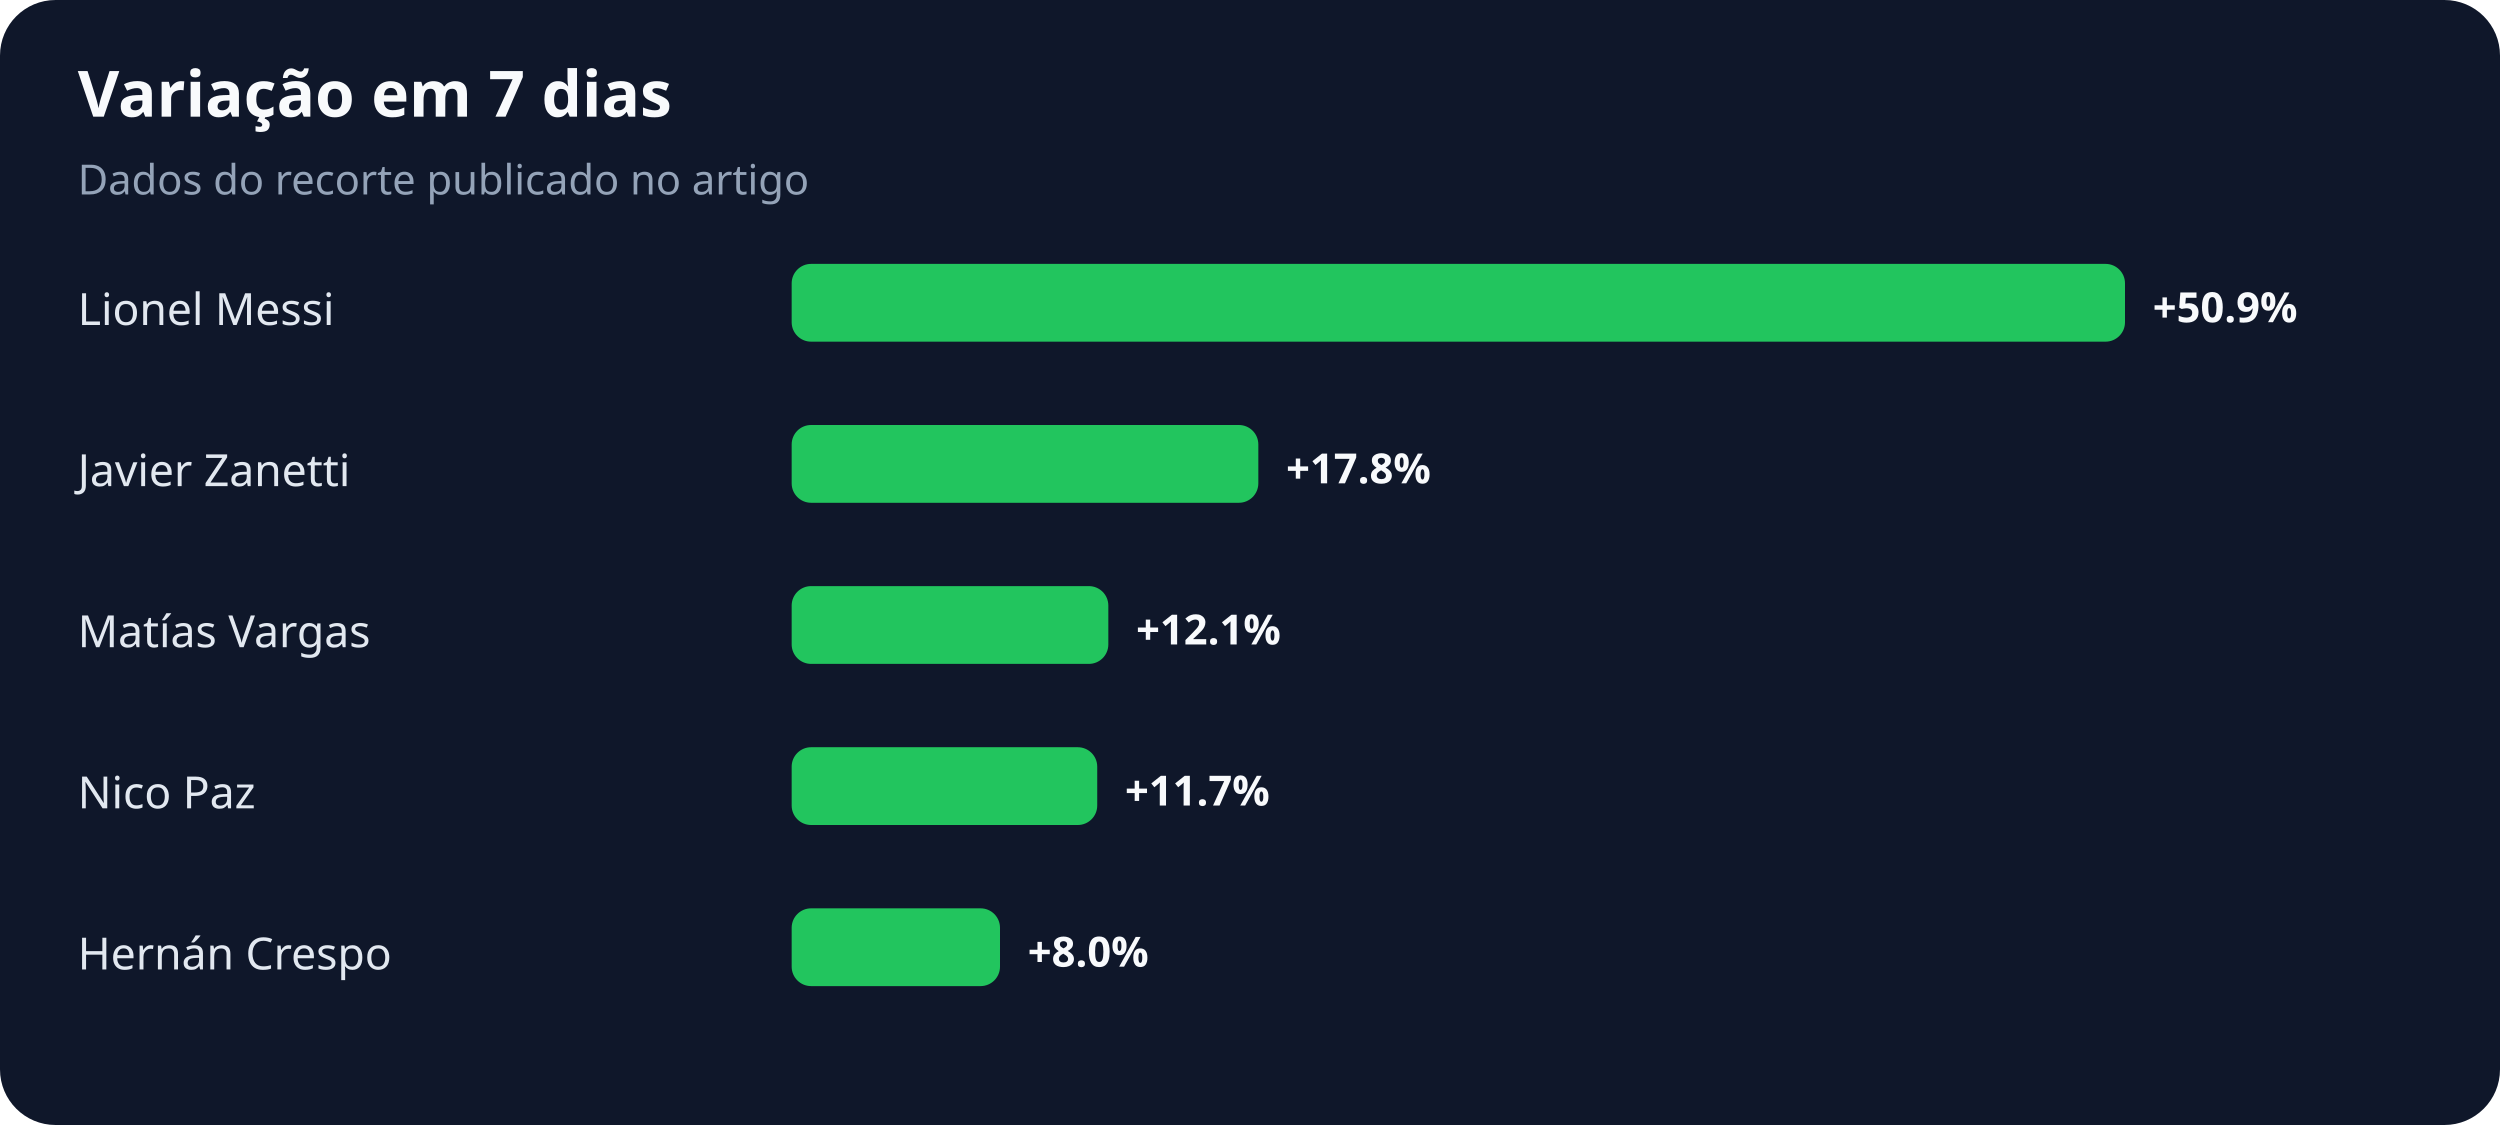
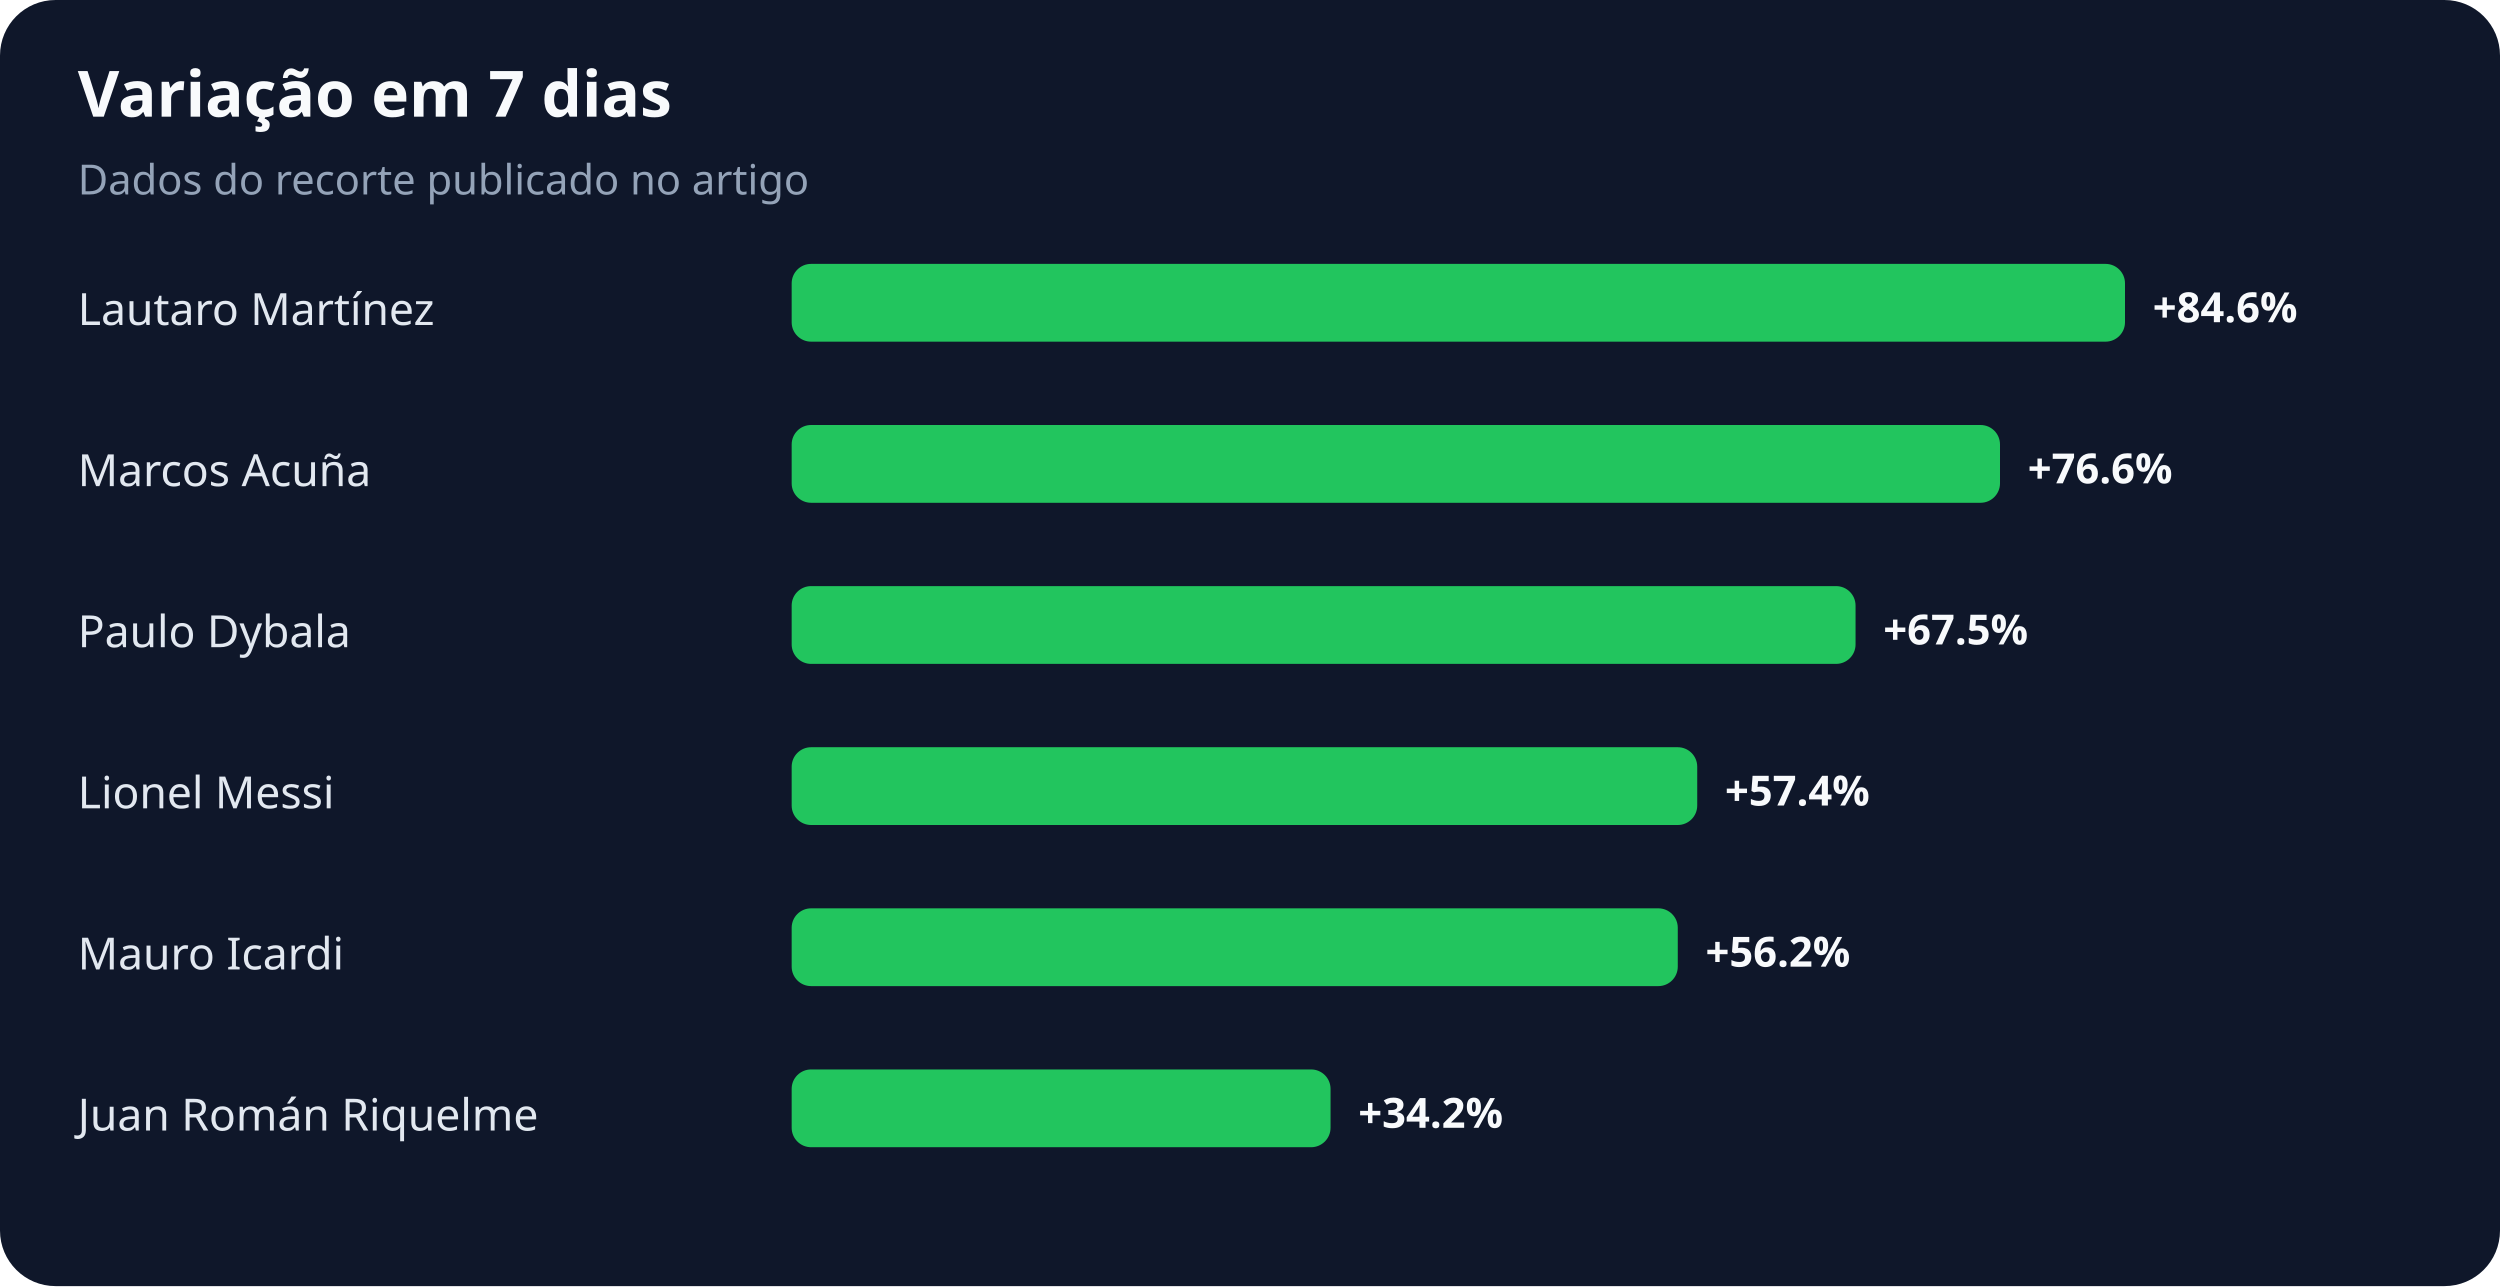
- <svg xmlns="http://www.w3.org/2000/svg" width="900" height="405" viewBox="0 0 900 405" role="img" aria-labelledby="title desc">
+ <svg xmlns="http://www.w3.org/2000/svg" width="900" height="463" viewBox="0 0 900 463" role="img" aria-labelledby="title desc">
  <rect width="100%" height="100%" rx="20" fill="#0f172a" />
  <text x="28" y="42" fill="#f8fafc" font-family="system-ui,sans-serif" font-size="23" font-weight="700">Variação em 7 dias</text>
  <text x="28" y="70" fill="#94a3b8" font-family="system-ui,sans-serif" font-size="15">Dados do recorte publicado no artigo</text>
-   <text x="28" y="117" fill="#e2e8f0" font-family="system-ui,sans-serif" font-size="16">Lionel Messi</text>
+   <text x="28" y="117" fill="#e2e8f0" font-family="system-ui,sans-serif" font-size="16">Lautaro Martínez</text>
  <rect x="285" y="95" width="480" height="28" rx="7" fill="#22c55e" />
-   <text x="775" y="116" fill="#f8fafc" font-family="system-ui,sans-serif" font-size="15" font-weight="700">+50.9%</text>
-   <text x="28" y="175" fill="#e2e8f0" font-family="system-ui,sans-serif" font-size="16">Javier Zanetti</text>
-   <rect x="285" y="153" width="168" height="28" rx="7" fill="#22c55e" />
-   <text x="463" y="174" fill="#f8fafc" font-family="system-ui,sans-serif" font-size="15" font-weight="700">+17.8%</text>
-   <text x="28" y="233" fill="#e2e8f0" font-family="system-ui,sans-serif" font-size="16">Matías Vargas</text>
-   <rect x="285" y="211" width="114" height="28" rx="7" fill="#22c55e" />
-   <text x="409" y="232" fill="#f8fafc" font-family="system-ui,sans-serif" font-size="15" font-weight="700">+12.1%</text>
-   <text x="28" y="291" fill="#e2e8f0" font-family="system-ui,sans-serif" font-size="16">Nico Paz</text>
-   <rect x="285" y="269" width="110" height="28" rx="7" fill="#22c55e" />
-   <text x="405" y="290" fill="#f8fafc" font-family="system-ui,sans-serif" font-size="15" font-weight="700">+11.7%</text>
-   <text x="28" y="349" fill="#e2e8f0" font-family="system-ui,sans-serif" font-size="16">Hernán Crespo</text>
-   <rect x="285" y="327" width="75" height="28" rx="7" fill="#22c55e" />
-   <text x="370" y="348" fill="#f8fafc" font-family="system-ui,sans-serif" font-size="15" font-weight="700">+8.0%</text>
+   <text x="775" y="116" fill="#f8fafc" font-family="system-ui,sans-serif" font-size="15" font-weight="700">+84.6%</text>
+   <text x="28" y="175" fill="#e2e8f0" font-family="system-ui,sans-serif" font-size="16">Marcos Acuña</text>
+   <rect x="285" y="153" width="435" height="28" rx="7" fill="#22c55e" />
+   <text x="730" y="174" fill="#f8fafc" font-family="system-ui,sans-serif" font-size="15" font-weight="700">+76.6%</text>
+   <text x="28" y="233" fill="#e2e8f0" font-family="system-ui,sans-serif" font-size="16">Paulo Dybala</text>
+   <rect x="285" y="211" width="383" height="28" rx="7" fill="#22c55e" />
+   <text x="678" y="232" fill="#f8fafc" font-family="system-ui,sans-serif" font-size="15" font-weight="700">+67.5%</text>
+   <text x="28" y="291" fill="#e2e8f0" font-family="system-ui,sans-serif" font-size="16">Lionel Messi</text>
+   <rect x="285" y="269" width="326" height="28" rx="7" fill="#22c55e" />
+   <text x="621" y="290" fill="#f8fafc" font-family="system-ui,sans-serif" font-size="15" font-weight="700">+57.4%</text>
+   <text x="28" y="349" fill="#e2e8f0" font-family="system-ui,sans-serif" font-size="16">Mauro Icardi</text>
+   <rect x="285" y="327" width="319" height="28" rx="7" fill="#22c55e" />
+   <text x="614" y="348" fill="#f8fafc" font-family="system-ui,sans-serif" font-size="15" font-weight="700">+56.2%</text>
+   <text x="28" y="407" fill="#e2e8f0" font-family="system-ui,sans-serif" font-size="16">Juan Román Riquelme</text>
+   <rect x="285" y="385" width="194" height="28" rx="7" fill="#22c55e" />
+   <text x="489" y="406" fill="#f8fafc" font-family="system-ui,sans-serif" font-size="15" font-weight="700">+34.2%</text>
</svg>
